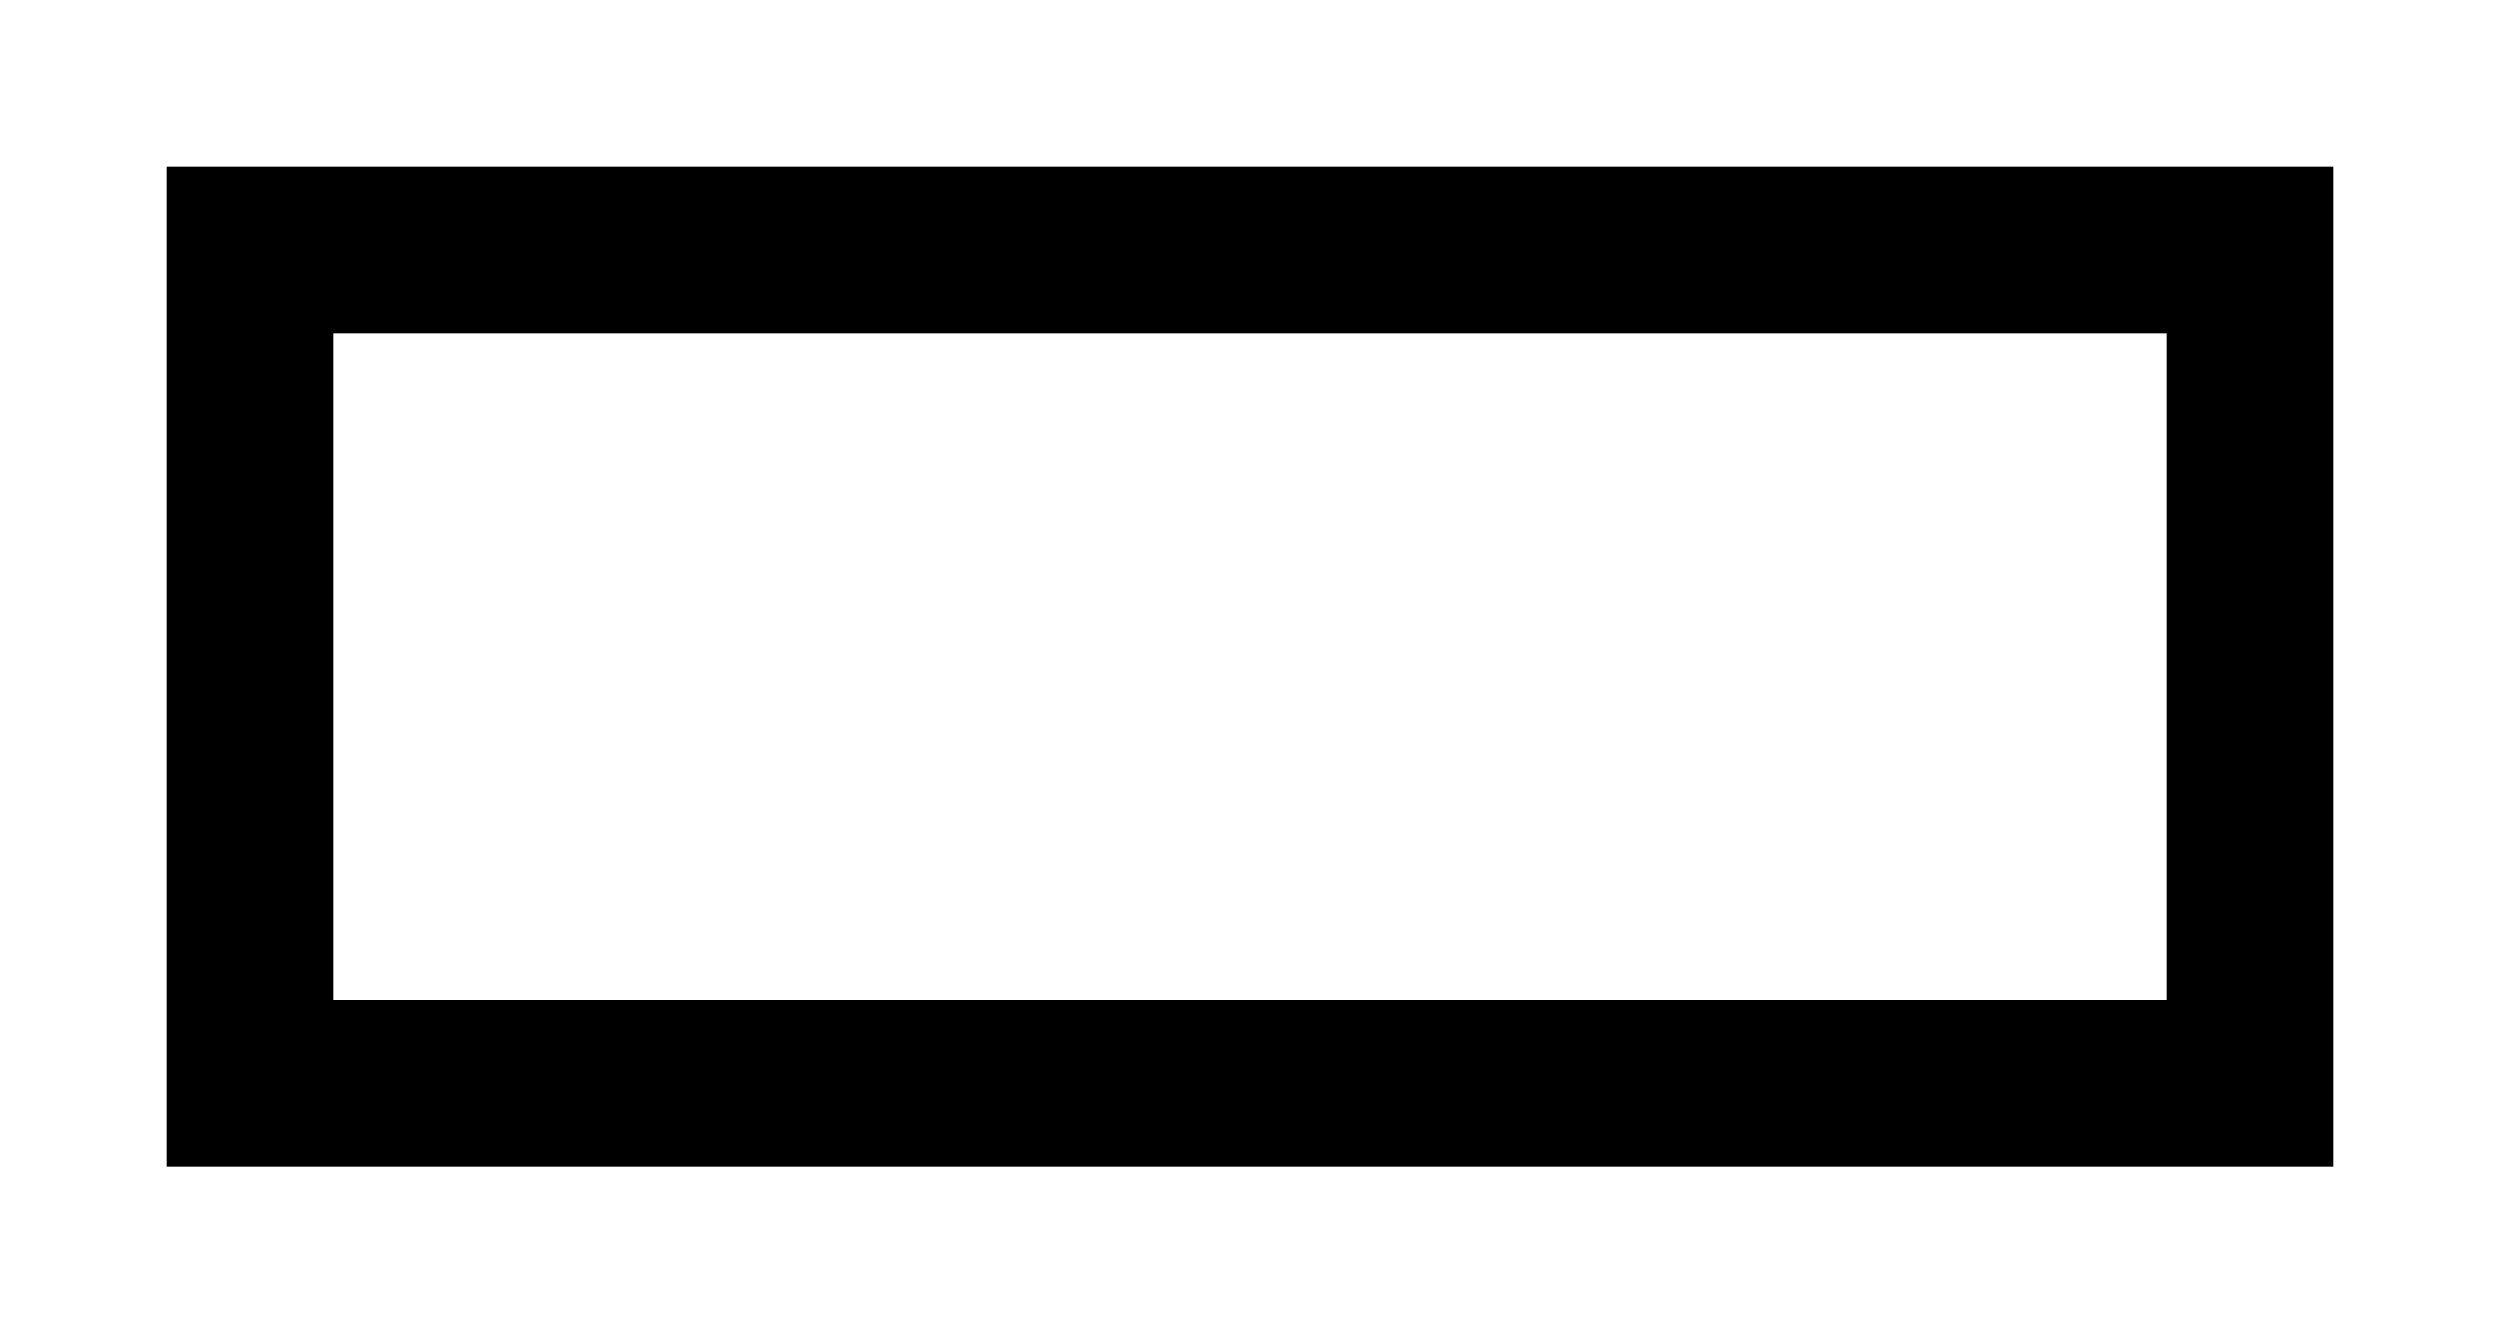
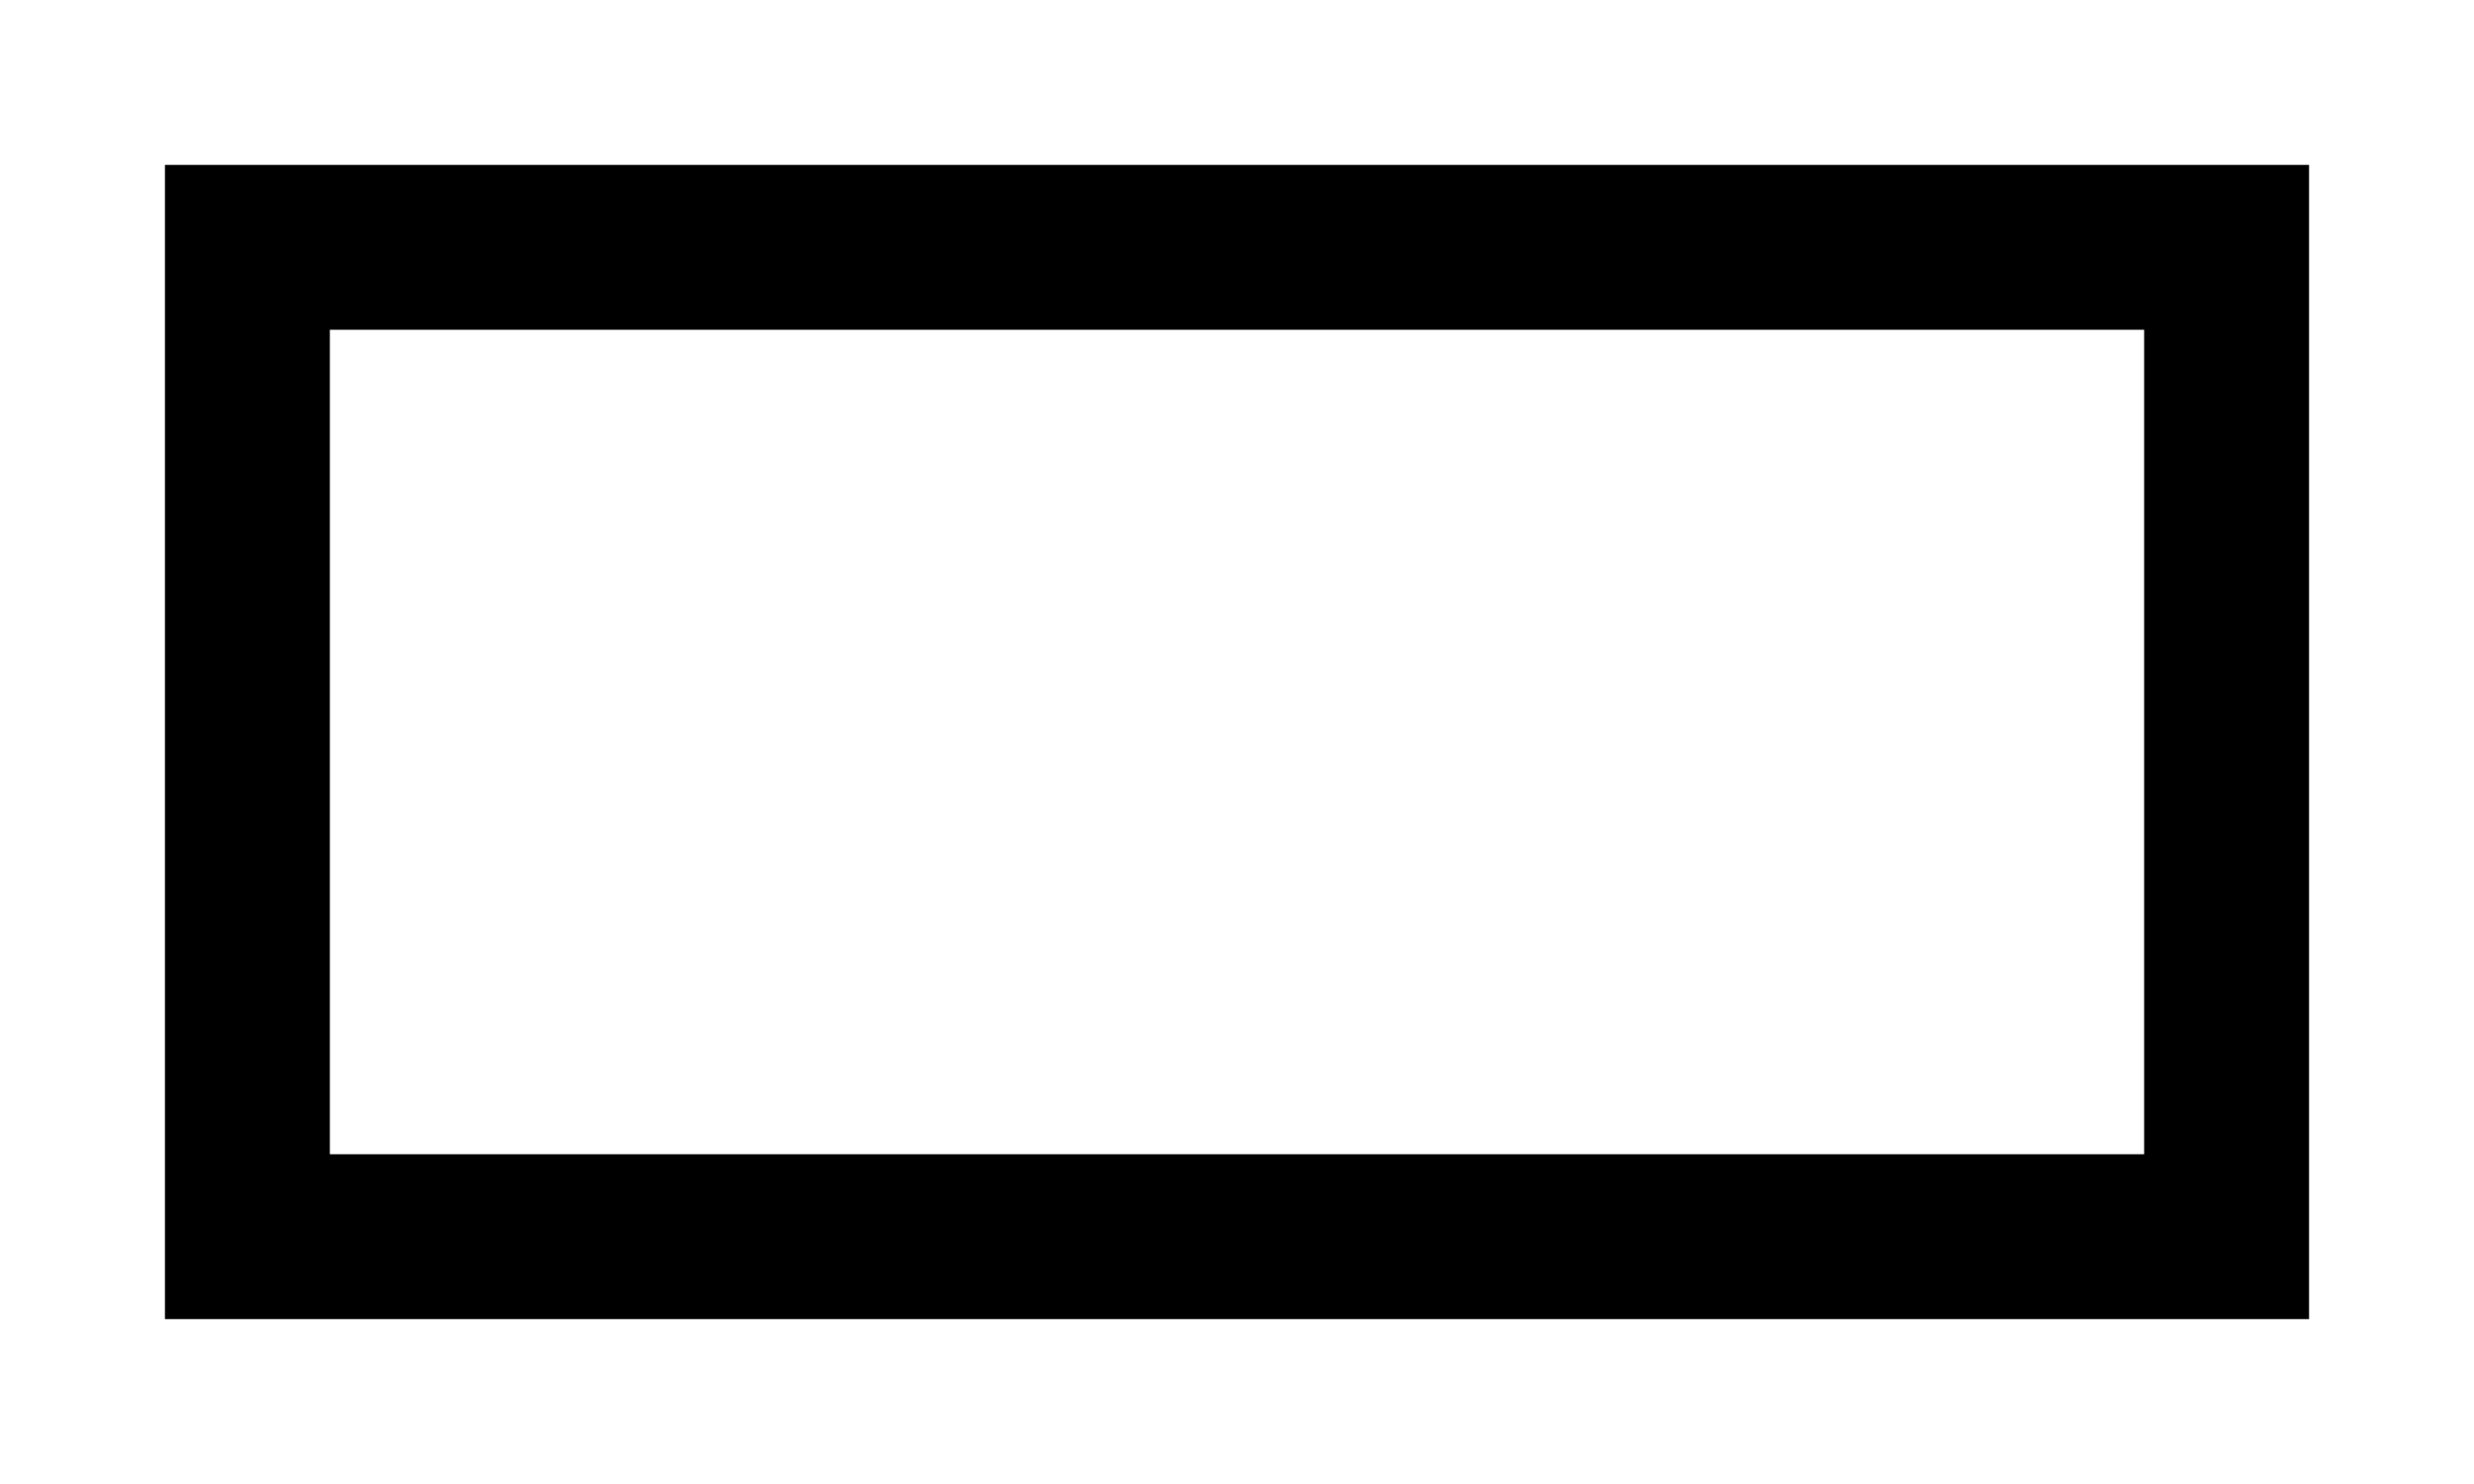
- <svg xmlns="http://www.w3.org/2000/svg" width="30" height="16" viewBox="0 0 30 16">
-   <path fill="#000000" fill-rule="evenodd" d="M2 2h26v12H2zM4 4h22v8H4z" />
+ <svg xmlns="http://www.w3.org/2000/svg" width="30" height="18" viewBox="0 0 30 18">
+   <path fill="#000000" fill-rule="evenodd" d="M2 2h26v14H2zM4 4h22v10H4z" />
</svg>
